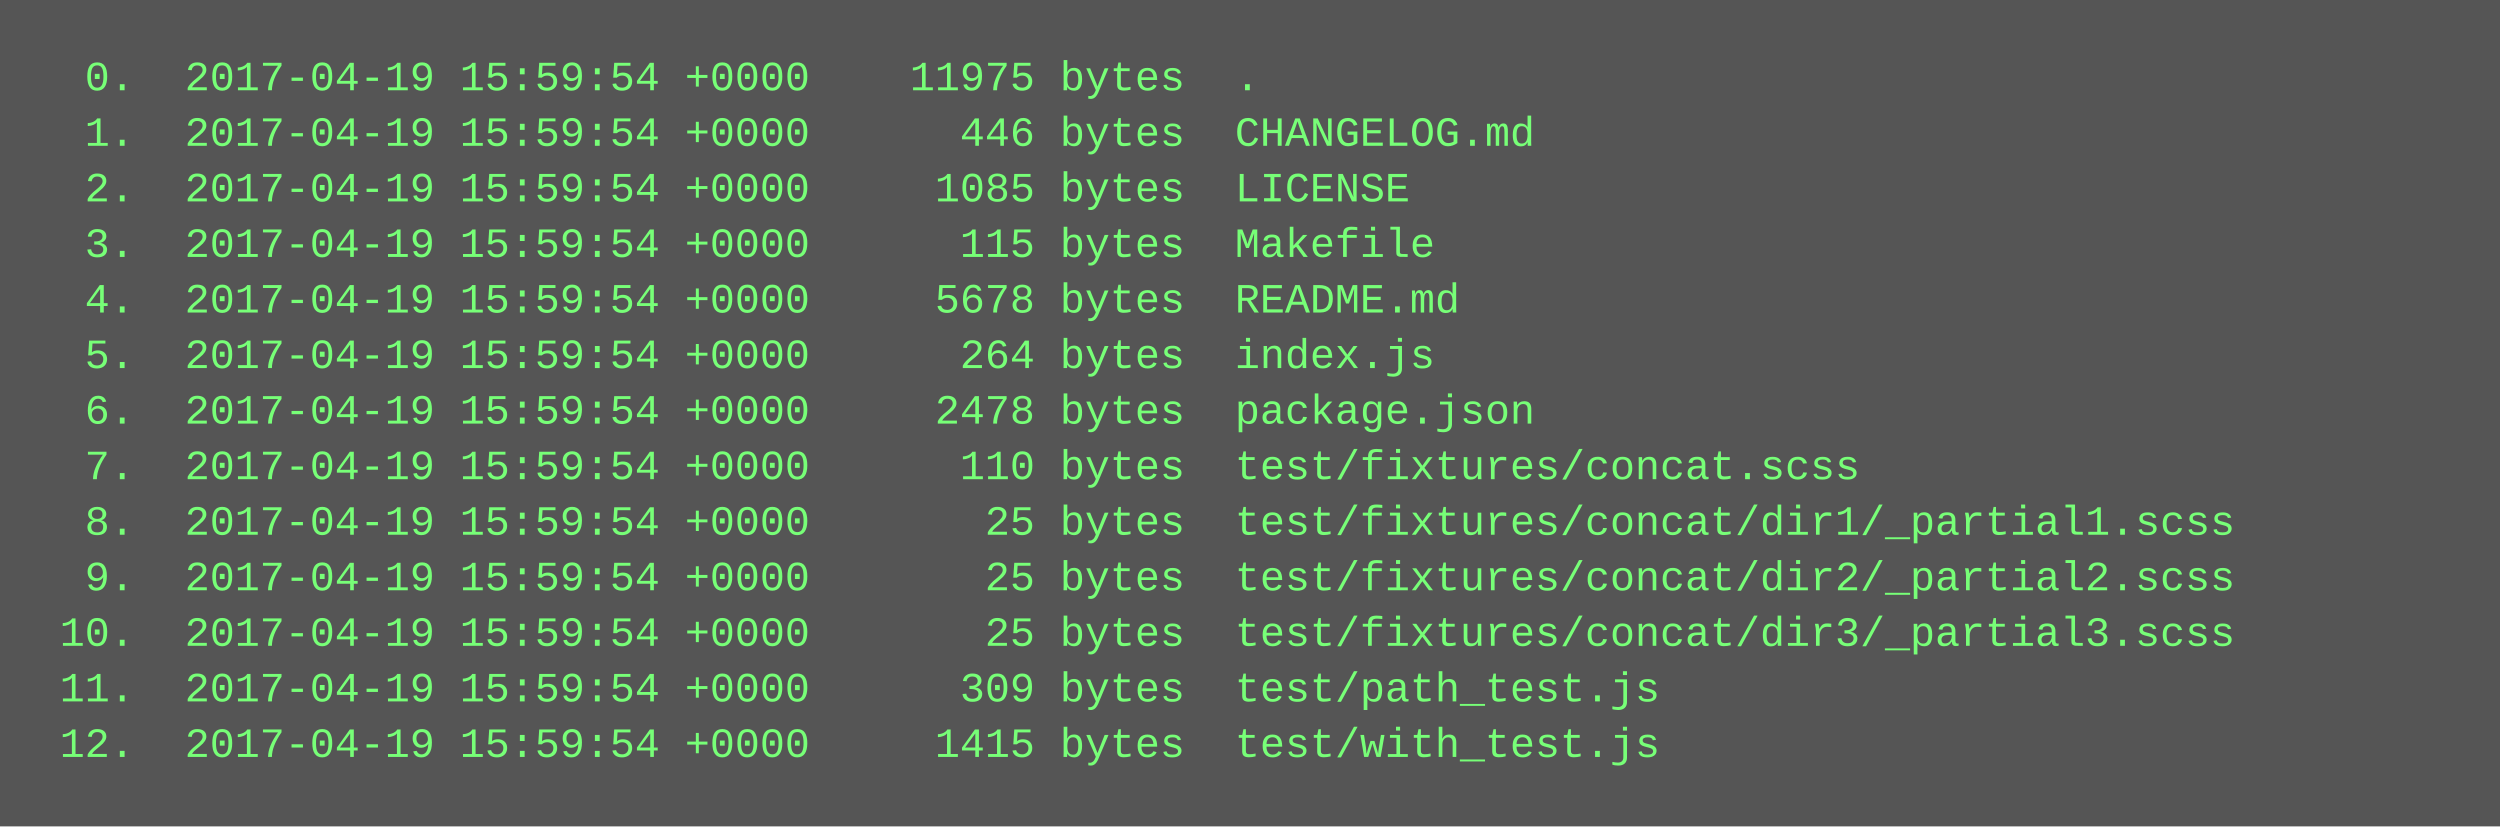
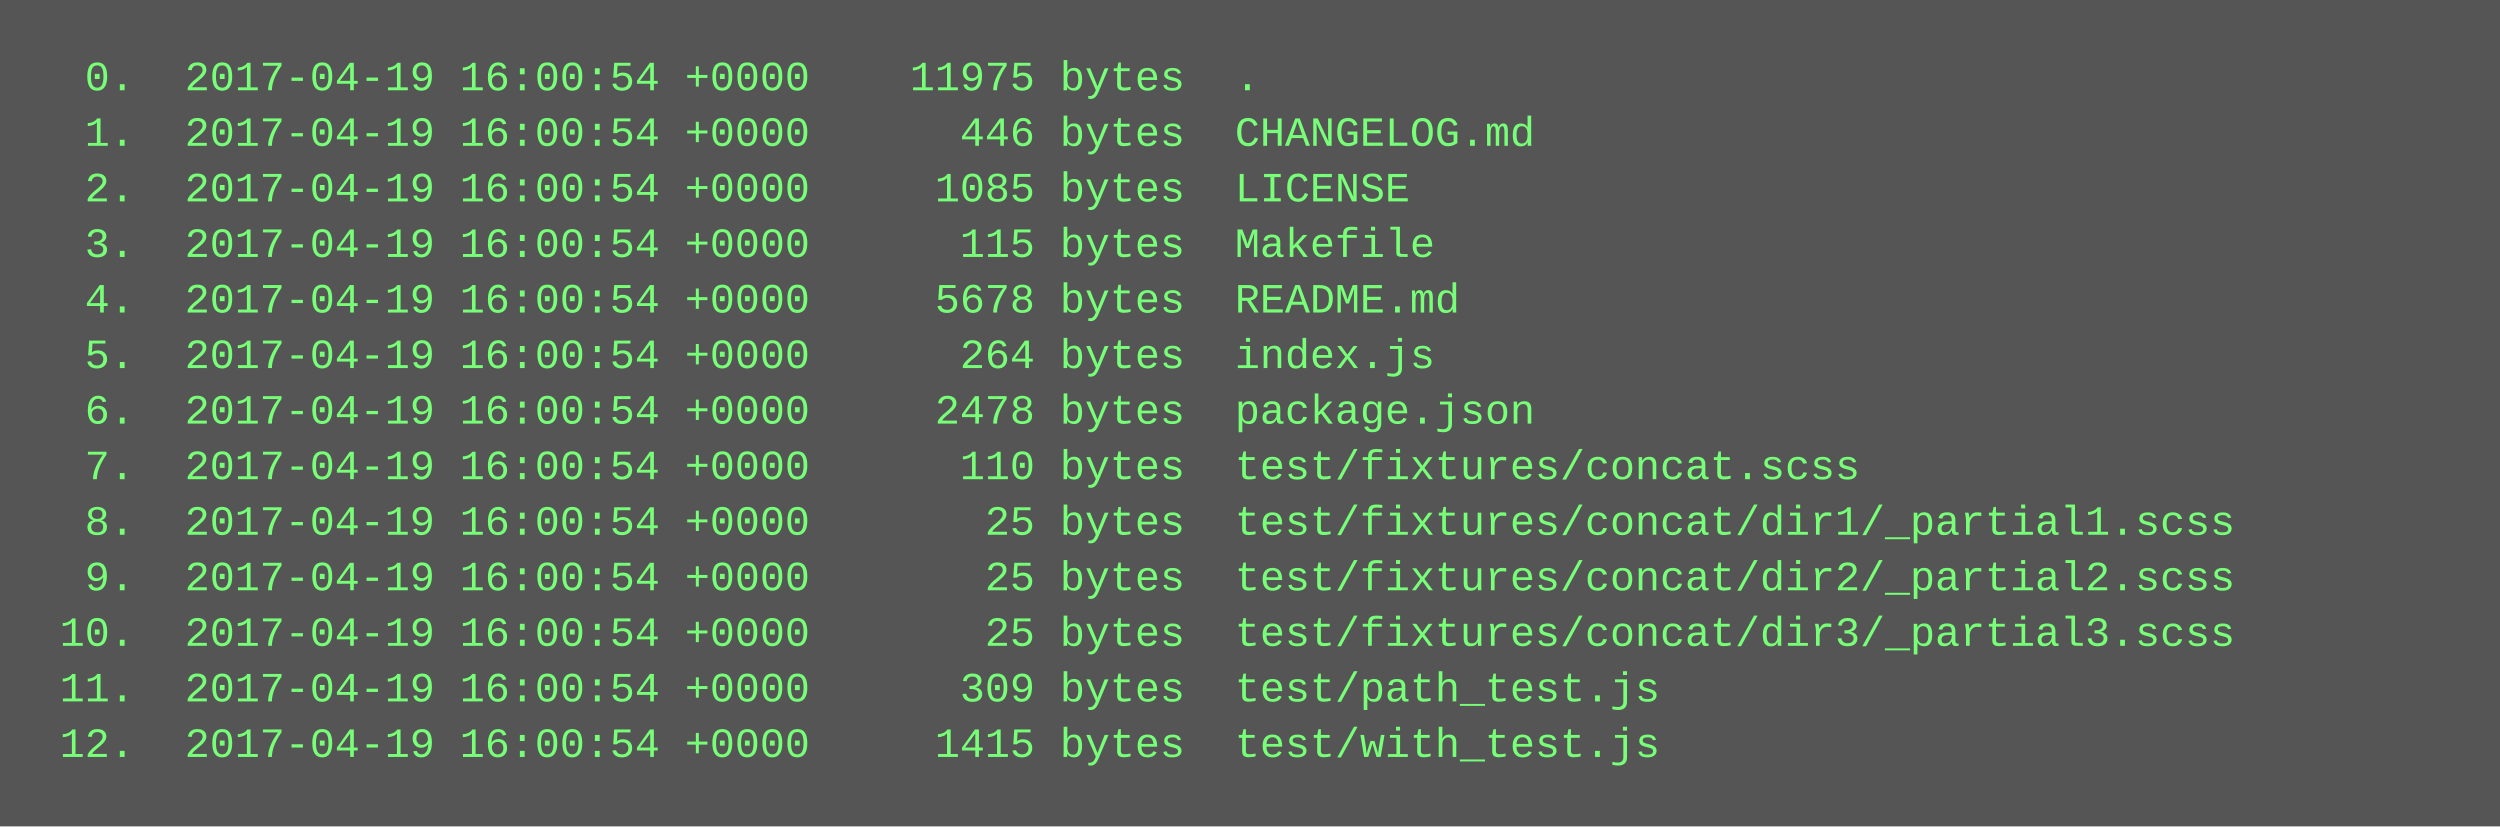
<svg xmlns="http://www.w3.org/2000/svg" height="238" width="720">
  <rect height="238" fill="#555" width="720" />
  <text fill="#7f7" font-family="Courier New" font-size="12" xml:space="preserve">
-     <tspan x="10" y="26">  0.  2017-04-19 15:59:54 +0000    11975 bytes  .</tspan>
-     <tspan x="10" y="42">  1.  2017-04-19 15:59:54 +0000      446 bytes  CHANGELOG.md</tspan>
-     <tspan x="10" y="58">  2.  2017-04-19 15:59:54 +0000     1085 bytes  LICENSE</tspan>
-     <tspan x="10" y="74">  3.  2017-04-19 15:59:54 +0000      115 bytes  Makefile</tspan>
-     <tspan x="10" y="90">  4.  2017-04-19 15:59:54 +0000     5678 bytes  README.md</tspan>
-     <tspan x="10" y="106">  5.  2017-04-19 15:59:54 +0000      264 bytes  index.js</tspan>
-     <tspan x="10" y="122">  6.  2017-04-19 15:59:54 +0000     2478 bytes  package.json</tspan>
-     <tspan x="10" y="138">  7.  2017-04-19 15:59:54 +0000      110 bytes  test/fixtures/concat.scss</tspan>
-     <tspan x="10" y="154">  8.  2017-04-19 15:59:54 +0000       25 bytes  test/fixtures/concat/dir1/_partial1.scss</tspan>
-     <tspan x="10" y="170">  9.  2017-04-19 15:59:54 +0000       25 bytes  test/fixtures/concat/dir2/_partial2.scss</tspan>
-     <tspan x="10" y="186"> 10.  2017-04-19 15:59:54 +0000       25 bytes  test/fixtures/concat/dir3/_partial3.scss</tspan>
-     <tspan x="10" y="202"> 11.  2017-04-19 15:59:54 +0000      309 bytes  test/path_test.js</tspan>
-     <tspan x="10" y="218"> 12.  2017-04-19 15:59:54 +0000     1415 bytes  test/with_test.js</tspan>
+     <tspan x="10" y="26">  0.  2017-04-19 16:00:54 +0000    11975 bytes  .</tspan>
+     <tspan x="10" y="42">  1.  2017-04-19 16:00:54 +0000      446 bytes  CHANGELOG.md</tspan>
+     <tspan x="10" y="58">  2.  2017-04-19 16:00:54 +0000     1085 bytes  LICENSE</tspan>
+     <tspan x="10" y="74">  3.  2017-04-19 16:00:54 +0000      115 bytes  Makefile</tspan>
+     <tspan x="10" y="90">  4.  2017-04-19 16:00:54 +0000     5678 bytes  README.md</tspan>
+     <tspan x="10" y="106">  5.  2017-04-19 16:00:54 +0000      264 bytes  index.js</tspan>
+     <tspan x="10" y="122">  6.  2017-04-19 16:00:54 +0000     2478 bytes  package.json</tspan>
+     <tspan x="10" y="138">  7.  2017-04-19 16:00:54 +0000      110 bytes  test/fixtures/concat.scss</tspan>
+     <tspan x="10" y="154">  8.  2017-04-19 16:00:54 +0000       25 bytes  test/fixtures/concat/dir1/_partial1.scss</tspan>
+     <tspan x="10" y="170">  9.  2017-04-19 16:00:54 +0000       25 bytes  test/fixtures/concat/dir2/_partial2.scss</tspan>
+     <tspan x="10" y="186"> 10.  2017-04-19 16:00:54 +0000       25 bytes  test/fixtures/concat/dir3/_partial3.scss</tspan>
+     <tspan x="10" y="202"> 11.  2017-04-19 16:00:54 +0000      309 bytes  test/path_test.js</tspan>
+     <tspan x="10" y="218"> 12.  2017-04-19 16:00:54 +0000     1415 bytes  test/with_test.js</tspan>
  </text>
</svg>
